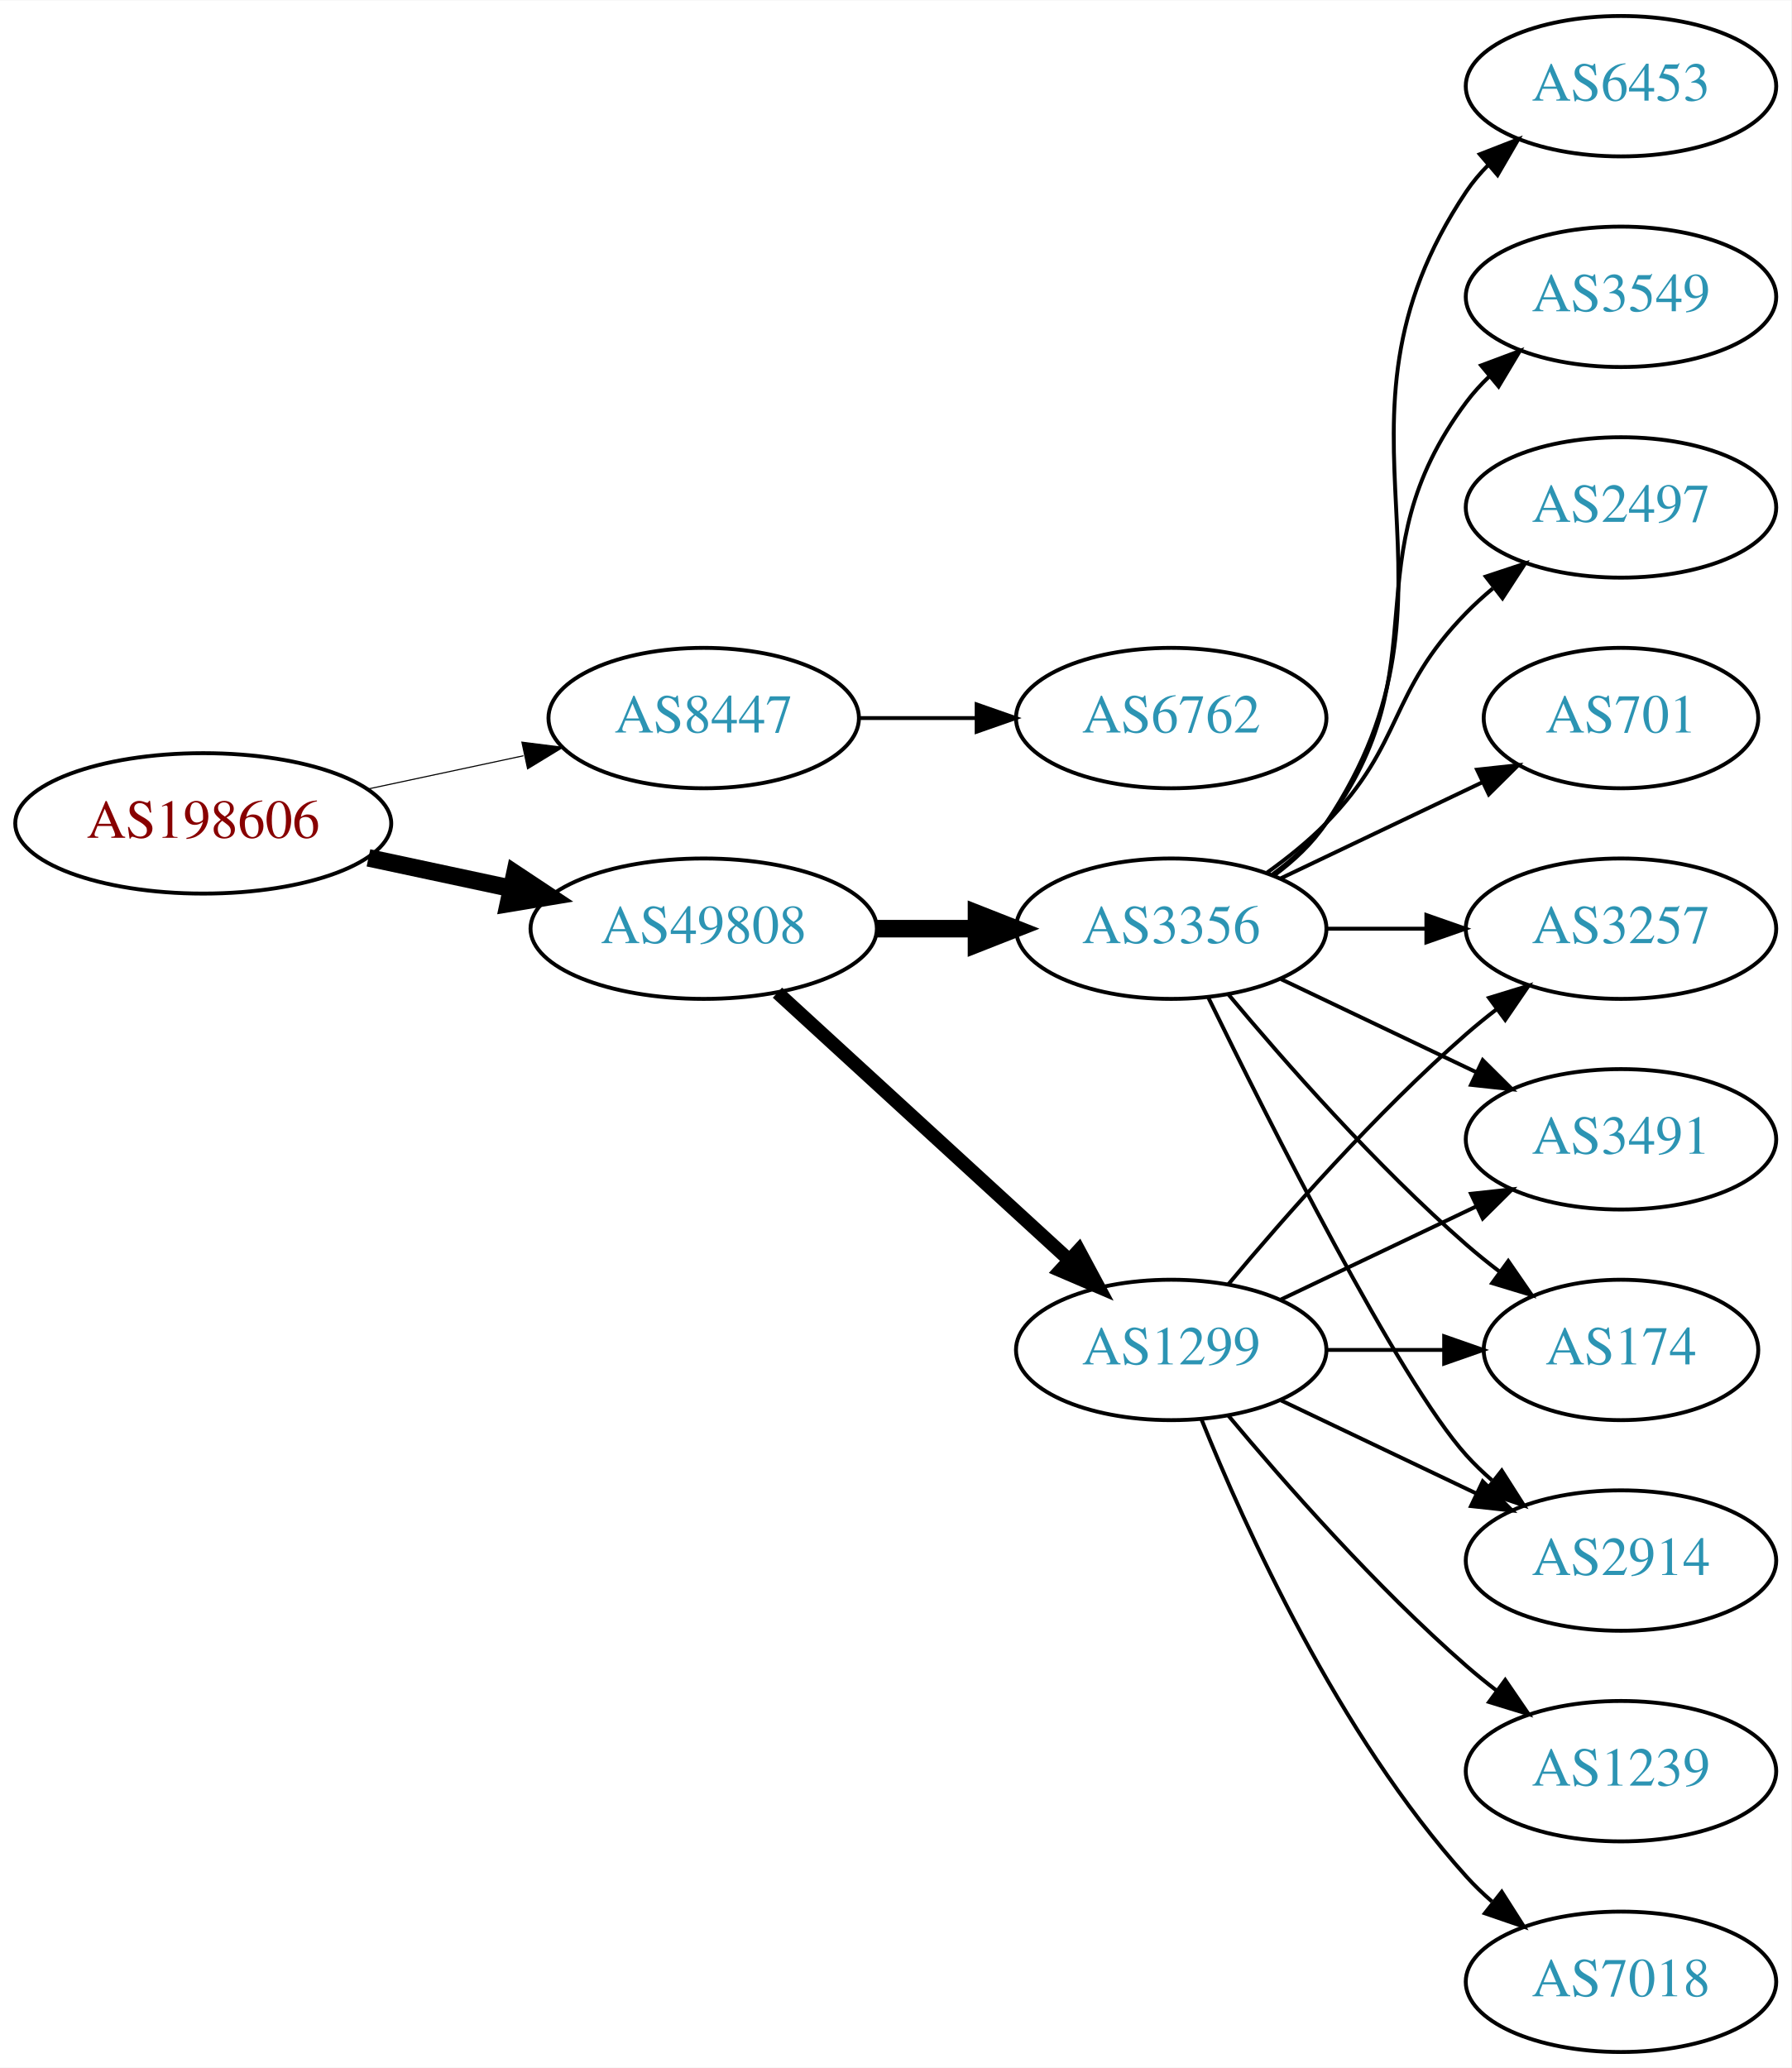
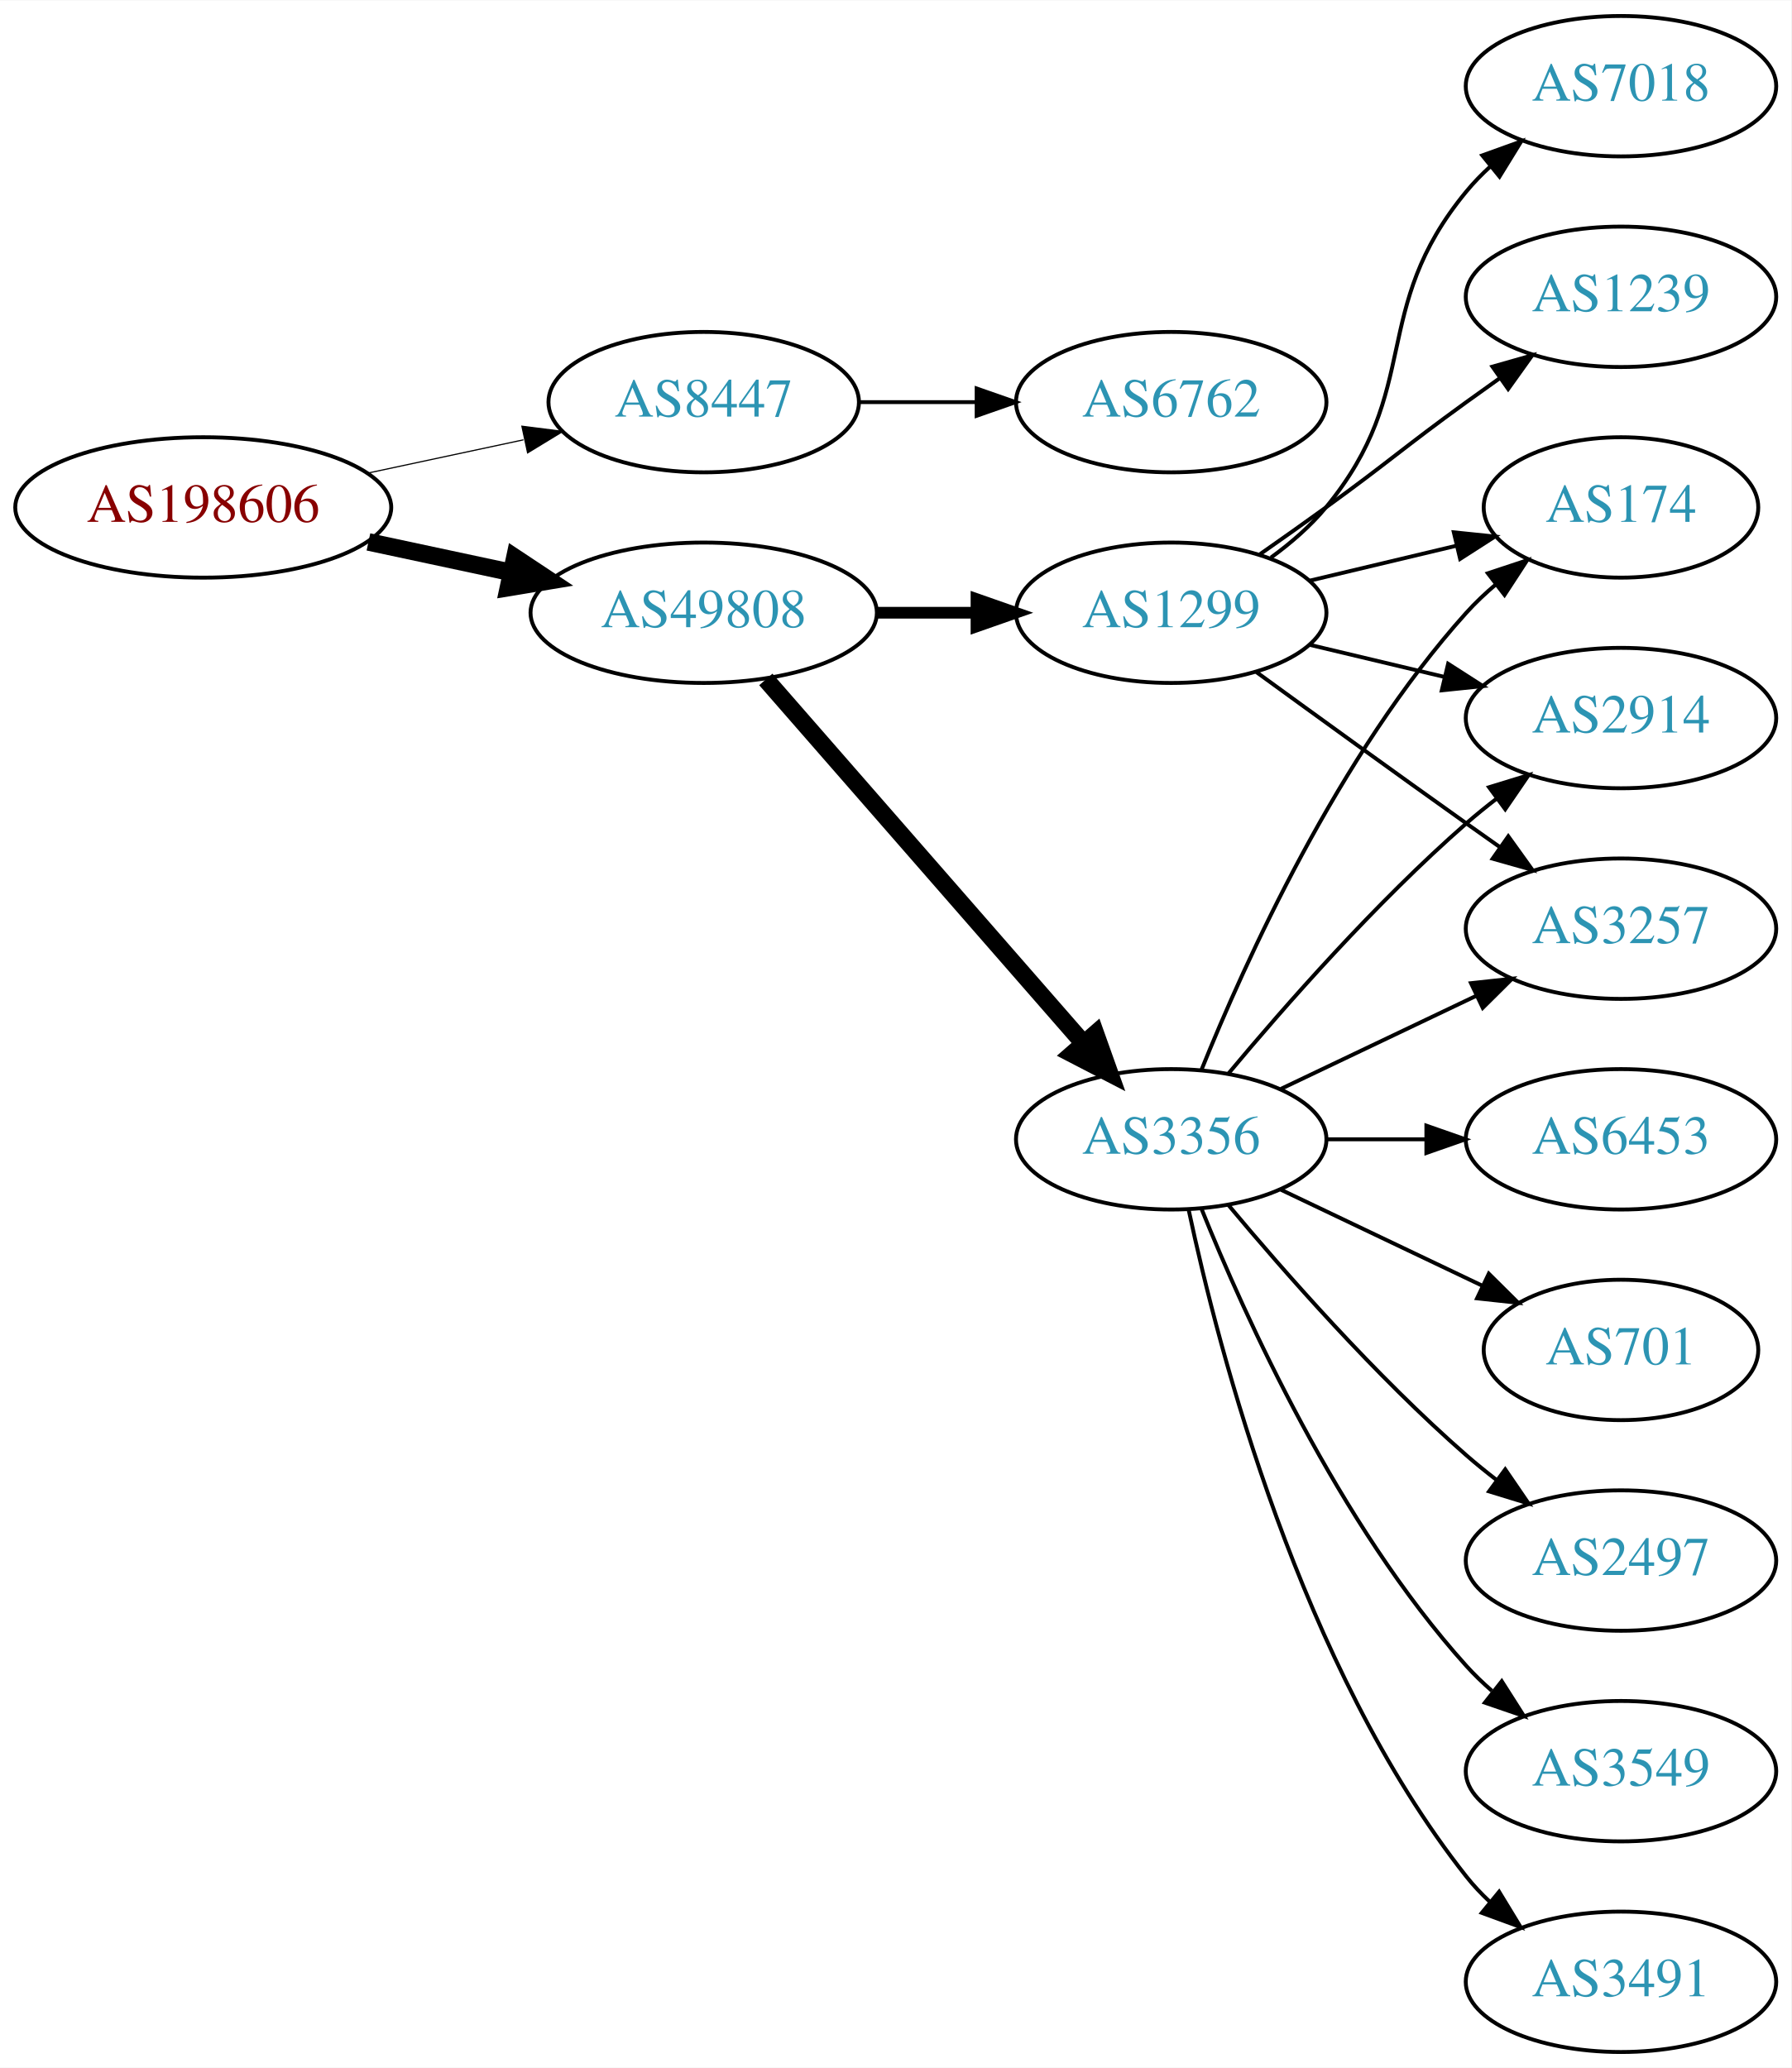
<svg xmlns="http://www.w3.org/2000/svg" xmlns:xlink="http://www.w3.org/1999/xlink" width="459pt" height="530pt" viewBox="0.00 0.00 459.17 530.00">
  <g id="graph0" class="graph" transform="scale(1 1) rotate(0) translate(4 526)">
    <polygon fill="white" stroke="none" points="-4,4 -4,-526 455.17,-526 455.17,4 -4,4" />
    <g id="node1" class="node">
      <g id="a_node1">
        <a xlink:href="/asn/198606" xlink:title="AS198606 ~ AMST-Systemtechnik GmbH [AT]">
-           <ellipse fill="#ffffff" stroke="black" cx="48.096" cy="-315" rx="48.192" ry="18" />
-           <text text-anchor="middle" x="48.096" y="-311.3" font-family="Times,serif" font-size="14.00" fill="#880000">AS198606</text>
+           <ellipse fill="#ffffff" stroke="black" cx="48.096" cy="-396" rx="48.192" ry="18" />
+           <text text-anchor="middle" x="48.096" y="-392.3" font-family="Times,serif" font-size="14.00" fill="#880000">AS198606</text>
        </a>
      </g>
    </g>
    <g id="node2" class="node">
      <g id="a_node2">
        <a xlink:href="/asn/8447" xlink:title="AS8447 ~ A1 Telekom Austria AG [AT]">
-           <ellipse fill="#ffffff" stroke="black" cx="176.388" cy="-342" rx="39.794" ry="18" />
-           <text text-anchor="middle" x="176.388" y="-338.3" font-family="Times,serif" font-size="14.00" fill="#2c94b3">AS8447</text>
+           <ellipse fill="#ffffff" stroke="black" cx="176.388" cy="-423" rx="39.794" ry="18" />
+           <text text-anchor="middle" x="176.388" y="-419.3" font-family="Times,serif" font-size="14.00" fill="#2c94b3">AS8447</text>
        </a>
      </g>
    </g>
    <g id="edge1" class="edge">
-       <path fill="none" stroke="black" stroke-width="0.281" d="M90.448,-323.841C103.163,-326.559 117.222,-329.565 130.181,-332.335" />
-       <polygon fill="black" stroke="black" stroke-width="0.281" points="129.781,-335.829 140.292,-334.497 131.245,-328.984 129.781,-335.829" />
+       <path fill="none" stroke="black" stroke-width="0.3" d="M90.448,-404.841C103.163,-407.559 117.222,-410.565 130.181,-413.335" />
+       <polygon fill="black" stroke="black" stroke-width="0.3" points="129.781,-416.829 140.292,-415.497 131.245,-409.984 129.781,-416.829" />
    </g>
    <g id="node3" class="node">
      <g id="a_node3">
        <a xlink:href="/asn/49808" xlink:title="AS49808 ~ POWERSPEED-AS [AT]">
-           <ellipse fill="#ffffff" stroke="black" cx="176.388" cy="-288" rx="44.393" ry="18" />
-           <text text-anchor="middle" x="176.388" y="-284.3" font-family="Times,serif" font-size="14.00" fill="#2c94b3">AS49808</text>
+           <ellipse fill="#ffffff" stroke="black" cx="176.388" cy="-369" rx="44.393" ry="18" />
+           <text text-anchor="middle" x="176.388" y="-365.3" font-family="Times,serif" font-size="14.00" fill="#2c94b3">AS49808</text>
        </a>
      </g>
    </g>
    <g id="edge2" class="edge">
-       <path fill="none" stroke="black" stroke-width="4.5" d="M90.448,-306.159C102.138,-303.66 114.964,-300.918 127.027,-298.339" />
-       <polygon fill="black" stroke="black" stroke-width="4.5" points="127.983,-302.161 136.939,-296.22 126.336,-294.46 127.983,-302.161" />
+       <path fill="none" stroke="black" stroke-width="4.5" d="M90.448,-387.159C102.138,-384.66 114.964,-381.918 127.027,-379.339" />
+       <polygon fill="black" stroke="black" stroke-width="4.5" points="127.983,-383.161 136.939,-377.22 126.336,-375.46 127.983,-383.161" />
    </g>
    <g id="node4" class="node">
      <g id="a_node4">
        <a xlink:href="/asn/6762" xlink:title="AS6762 ~ TELECOM ITALIA SPARKLE S.p.A. [IT]">
-           <ellipse fill="#ffffff" stroke="black" cx="296.23" cy="-342" rx="39.794" ry="18" />
-           <text text-anchor="middle" x="296.23" y="-338.3" font-family="Times,serif" font-size="14.00" fill="#2c94b3">AS6762</text>
+           <ellipse fill="#ffffff" stroke="black" cx="296.23" cy="-423" rx="39.794" ry="18" />
+           <text text-anchor="middle" x="296.23" y="-419.3" font-family="Times,serif" font-size="14.00" fill="#2c94b3">AS6762</text>
        </a>
      </g>
    </g>
    <g id="edge3" class="edge">
-       <path fill="none" stroke="black" d="M216.3,-342C225.854,-342 236.203,-342 246.166,-342" />
-       <polygon fill="black" stroke="black" points="246.358,-345.5 256.358,-342 246.358,-338.5 246.358,-345.5" />
+       <path fill="none" stroke="black" d="M216.3,-423C225.854,-423 236.203,-423 246.166,-423" />
+       <polygon fill="black" stroke="black" points="246.358,-426.5 256.358,-423 246.358,-419.5 246.358,-426.5" />
    </g>
    <g id="node5" class="node">
      <g id="a_node5">
        <a xlink:href="/asn/3356" xlink:title="AS3356 ~ Level 3 Parent, LLC [US]">
-           <ellipse fill="#ffffff" stroke="black" cx="296.23" cy="-288" rx="39.794" ry="18" />
-           <text text-anchor="middle" x="296.23" y="-284.3" font-family="Times,serif" font-size="14.00" fill="#2c94b3">AS3356</text>
+           <ellipse fill="#ffffff" stroke="black" cx="296.23" cy="-234" rx="39.794" ry="18" />
+           <text text-anchor="middle" x="296.23" y="-230.3" font-family="Times,serif" font-size="14.00" fill="#2c94b3">AS3356</text>
        </a>
      </g>
    </g>
    <g id="edge4" class="edge">
-       <path fill="none" stroke="black" stroke-width="4.5" d="M220.599,-288C228.911,-288 237.674,-288 246.156,-288" />
-       <polygon fill="black" stroke="black" stroke-width="4.5" points="246.315,-291.938 256.315,-288 246.315,-284.063 246.315,-291.938" />
+       <path fill="none" stroke="black" stroke-width="4.5" d="M192.312,-351.902C212.855,-328.369 249.974,-285.845 273.571,-258.813" />
+       <polygon fill="black" stroke="black" stroke-width="4.5" points="276.817,-261.082 280.426,-250.959 270.884,-255.903 276.817,-261.082" />
    </g>
    <g id="node6" class="node">
      <g id="a_node6">
        <a xlink:href="/asn/1299" xlink:title="AS1299 ~ Telia Carrier [EU]">
-           <ellipse fill="#ffffff" stroke="black" cx="296.23" cy="-180" rx="39.794" ry="18" />
-           <text text-anchor="middle" x="296.23" y="-176.3" font-family="Times,serif" font-size="14.00" fill="#2c94b3">AS1299</text>
+           <ellipse fill="#ffffff" stroke="black" cx="296.23" cy="-369" rx="39.794" ry="18" />
+           <text text-anchor="middle" x="296.23" y="-365.3" font-family="Times,serif" font-size="14.00" fill="#2c94b3">AS1299</text>
        </a>
      </g>
    </g>
    <g id="edge5" class="edge">
-       <path fill="none" stroke="black" stroke-width="3.5" d="M195.285,-271.597C215.214,-253.333 247.571,-223.678 270.048,-203.079" />
-       <polygon fill="black" stroke="black" stroke-width="3.5" points="272.543,-205.54 277.55,-196.203 267.813,-200.38 272.543,-205.54" />
+       <path fill="none" stroke="black" stroke-width="3" d="M220.599,-369C228.911,-369 237.674,-369 246.156,-369" />
+       <polygon fill="black" stroke="black" stroke-width="3" points="246.315,-372.5 256.315,-369 246.315,-365.5 246.315,-372.5" />
    </g>
    <g id="node7" class="node">
      <g id="a_node7">
        <a xlink:href="/asn/6453" xlink:title="AS6453 ~ TATA COMMUNICATIONS (AMERICA) INC [US]">
-           <ellipse fill="#ffffff" stroke="black" cx="411.523" cy="-504" rx="39.794" ry="18" />
-           <text text-anchor="middle" x="411.523" y="-500.3" font-family="Times,serif" font-size="14.00" fill="#2c94b3">AS6453</text>
+           <ellipse fill="#ffffff" stroke="black" cx="411.523" cy="-234" rx="39.794" ry="18" />
+           <text text-anchor="middle" x="411.523" y="-230.3" font-family="Times,serif" font-size="14.00" fill="#2c94b3">AS6453</text>
        </a>
      </g>
    </g>
    <g id="edge6" class="edge">
-       <path fill="none" stroke="black" d="M322.549,-301.607C327.605,-305.351 332.417,-309.831 335.877,-315 376.901,-376.294 330.852,-415.706 371.877,-477 373.498,-479.423 375.417,-481.695 377.519,-483.81" />
-       <polygon fill="black" stroke="black" points="375.332,-486.546 385.204,-490.393 379.886,-481.229 375.332,-486.546" />
+       <path fill="none" stroke="black" d="M335.902,-234C344.105,-234 352.869,-234 361.401,-234" />
+       <polygon fill="black" stroke="black" points="361.641,-237.5 371.641,-234 361.641,-230.5 361.641,-237.5" />
    </g>
    <g id="node8" class="node">
      <g id="a_node8">
-         <a xlink:href="/asn/174" xlink:title="AS174 ~ Cogent Communications [US]">
+         <a xlink:href="/asn/701" xlink:title="AS701 ~ UUNET [US]">
          <ellipse fill="#ffffff" stroke="black" cx="411.523" cy="-180" rx="35.194" ry="18" />
-           <text text-anchor="middle" x="411.523" y="-176.3" font-family="Times,serif" font-size="14.00" fill="#2c94b3">AS174</text>
+           <text text-anchor="middle" x="411.523" y="-176.3" font-family="Times,serif" font-size="14.00" fill="#2c94b3">AS701</text>
        </a>
      </g>
    </g>
    <g id="edge7" class="edge">
-       <path fill="none" stroke="black" d="M310.86,-271.183C325.143,-254.071 348.689,-227.255 371.877,-207 374.546,-204.668 377.419,-202.352 380.35,-200.114" />
-       <polygon fill="black" stroke="black" points="382.627,-202.784 388.641,-194.061 378.5,-197.13 382.627,-202.784" />
+       <path fill="none" stroke="black" d="M324.367,-221.066C339.798,-213.71 359.284,-204.423 375.819,-196.541" />
+       <polygon fill="black" stroke="black" points="377.64,-199.551 385.161,-192.089 374.628,-193.232 377.64,-199.551" />
    </g>
    <g id="node9" class="node">
      <g id="a_node9">
-         <a xlink:href="/asn/2914" xlink:title="AS2914 ~ NTT America, Inc. [US]">
-           <ellipse fill="#ffffff" stroke="black" cx="411.523" cy="-126" rx="39.794" ry="18" />
-           <text text-anchor="middle" x="411.523" y="-122.3" font-family="Times,serif" font-size="14.00" fill="#2c94b3">AS2914</text>
+         <a xlink:href="/asn/174" xlink:title="AS174 ~ Cogent Communications [US]">
+           <ellipse fill="#ffffff" stroke="black" cx="411.523" cy="-396" rx="35.194" ry="18" />
+           <text text-anchor="middle" x="411.523" y="-392.3" font-family="Times,serif" font-size="14.00" fill="#2c94b3">AS174</text>
        </a>
      </g>
    </g>
    <g id="edge8" class="edge">
-       <path fill="none" stroke="black" d="M305.668,-270.489C321.286,-238.491 354.673,-172.107 371.877,-153 373.879,-150.776 376.098,-148.637 378.43,-146.603" />
-       <polygon fill="black" stroke="black" points="380.961,-149.065 386.649,-140.127 376.628,-143.567 380.961,-149.065" />
+       <path fill="none" stroke="black" d="M303.978,-251.787C315.029,-279.243 339.082,-332.578 371.877,-369 374.192,-371.572 376.797,-374.03 379.533,-376.343" />
+       <polygon fill="black" stroke="black" points="377.398,-379.117 387.456,-382.448 381.671,-373.572 377.398,-379.117" />
    </g>
    <g id="node10" class="node">
      <g id="a_node10">
-         <a xlink:href="/asn/3549" xlink:title="AS3549 ~ Level 3 Parent, LLC [US]">
-           <ellipse fill="#ffffff" stroke="black" cx="411.523" cy="-450" rx="39.794" ry="18" />
-           <text text-anchor="middle" x="411.523" y="-446.3" font-family="Times,serif" font-size="14.00" fill="#2c94b3">AS3549</text>
+         <a xlink:href="/asn/2914" xlink:title="AS2914 ~ NTT America, Inc. [US]">
+           <ellipse fill="#ffffff" stroke="black" cx="411.523" cy="-342" rx="39.794" ry="18" />
+           <text text-anchor="middle" x="411.523" y="-338.3" font-family="Times,serif" font-size="14.00" fill="#2c94b3">AS2914</text>
        </a>
      </g>
    </g>
    <g id="edge9" class="edge">
-       <path fill="none" stroke="black" d="M322.161,-301.882C327.237,-305.611 332.155,-310.016 335.877,-315 366.148,-355.542 341.605,-382.458 371.877,-423 373.621,-425.336 375.628,-427.545 377.792,-429.617" />
-       <polygon fill="black" stroke="black" points="375.67,-432.405 385.592,-436.118 380.151,-427.027 375.67,-432.405" />
+       <path fill="none" stroke="black" d="M310.86,-250.817C325.143,-267.929 348.689,-294.745 371.877,-315 374.342,-317.154 376.981,-319.294 379.678,-321.372" />
+       <polygon fill="black" stroke="black" points="377.703,-324.264 387.832,-327.37 381.851,-318.625 377.703,-324.264" />
    </g>
    <g id="node11" class="node">
      <g id="a_node11">
+         <a xlink:href="/asn/2497" xlink:title="AS2497 ~ Internet Initiative Japan Inc. [JP]">
+           <ellipse fill="#ffffff" stroke="black" cx="411.523" cy="-126" rx="39.794" ry="18" />
+           <text text-anchor="middle" x="411.523" y="-122.3" font-family="Times,serif" font-size="14.00" fill="#2c94b3">AS2497</text>
+         </a>
+       </g>
+     </g>
+     <g id="edge10" class="edge">
+       <path fill="none" stroke="black" d="M310.86,-217.183C325.143,-200.071 348.689,-173.255 371.877,-153 374.342,-150.846 376.981,-148.706 379.678,-146.628" />
+       <polygon fill="black" stroke="black" points="381.851,-149.375 387.832,-140.63 377.703,-143.736 381.851,-149.375" />
+     </g>
+     <g id="node12" class="node">
+       <g id="a_node12">
+         <a xlink:href="/asn/3549" xlink:title="AS3549 ~ Level 3 Parent, LLC [US]">
+           <ellipse fill="#ffffff" stroke="black" cx="411.523" cy="-72" rx="39.794" ry="18" />
+           <text text-anchor="middle" x="411.523" y="-68.3" font-family="Times,serif" font-size="14.00" fill="#2c94b3">AS3549</text>
+         </a>
+       </g>
+     </g>
+     <g id="edge11" class="edge">
+       <path fill="none" stroke="black" d="M303.978,-216.213C315.029,-188.757 339.082,-135.422 371.877,-99 373.879,-96.776 376.098,-94.637 378.43,-92.603" />
+       <polygon fill="black" stroke="black" points="380.961,-95.065 386.649,-86.127 376.628,-89.567 380.961,-95.065" />
+     </g>
+     <g id="node13" class="node">
+       <g id="a_node13">
        <a xlink:href="/asn/3257" xlink:title="AS3257 ~ GTT [DE]">
          <ellipse fill="#ffffff" stroke="black" cx="411.523" cy="-288" rx="39.794" ry="18" />
          <text text-anchor="middle" x="411.523" y="-284.3" font-family="Times,serif" font-size="14.00" fill="#2c94b3">AS3257</text>
        </a>
      </g>
    </g>
-     <g id="edge10" class="edge">
-       <path fill="none" stroke="black" d="M335.902,-288C344.105,-288 352.869,-288 361.401,-288" />
-       <polygon fill="black" stroke="black" points="361.641,-291.5 371.641,-288 361.641,-284.5 361.641,-291.5" />
-     </g>
-     <g id="node12" class="node">
-       <g id="a_node12">
-         <a xlink:href="/asn/3491" xlink:title="AS3491 ~ PCCW Global, Inc. [US]">
-           <ellipse fill="#ffffff" stroke="black" cx="411.523" cy="-234" rx="39.794" ry="18" />
-           <text text-anchor="middle" x="411.523" y="-230.3" font-family="Times,serif" font-size="14.00" fill="#2c94b3">AS3491</text>
-         </a>
-       </g>
-     </g>
-     <g id="edge11" class="edge">
-       <path fill="none" stroke="black" d="M324.367,-275.066C339.361,-267.919 358.182,-258.948 374.405,-251.215" />
-       <polygon fill="black" stroke="black" points="376.087,-254.291 383.608,-246.829 373.075,-247.972 376.087,-254.291" />
-     </g>
-     <g id="node13" class="node">
-       <g id="a_node13">
-         <a xlink:href="/asn/2497" xlink:title="AS2497 ~ Internet Initiative Japan Inc. [JP]">
-           <ellipse fill="#ffffff" stroke="black" cx="411.523" cy="-396" rx="39.794" ry="18" />
-           <text text-anchor="middle" x="411.523" y="-392.3" font-family="Times,serif" font-size="14.00" fill="#2c94b3">AS2497</text>
-         </a>
-       </g>
-     </g>
    <g id="edge12" class="edge">
-       <path fill="none" stroke="black" d="M320.824,-302.389C326.08,-306.148 331.412,-310.437 335.877,-315 356.049,-335.617 351.704,-348.383 371.877,-369 373.969,-371.139 376.253,-373.218 378.63,-375.21" />
-       <polygon fill="black" stroke="black" points="376.873,-378.275 386.929,-381.611 381.148,-372.732 376.873,-378.275" />
+       <path fill="none" stroke="black" d="M324.367,-246.934C339.361,-254.081 358.182,-263.052 374.405,-270.785" />
+       <polygon fill="black" stroke="black" points="373.075,-274.028 383.608,-275.171 376.087,-267.709 373.075,-274.028" />
    </g>
    <g id="node14" class="node">
      <g id="a_node14">
-         <a xlink:href="/asn/701" xlink:title="AS701 ~ UUNET [US]">
-           <ellipse fill="#ffffff" stroke="black" cx="411.523" cy="-342" rx="35.194" ry="18" />
-           <text text-anchor="middle" x="411.523" y="-338.3" font-family="Times,serif" font-size="14.00" fill="#2c94b3">AS701</text>
+         <a xlink:href="/asn/3491" xlink:title="AS3491 ~ PCCW Global, Inc. [US]">
+           <ellipse fill="#ffffff" stroke="black" cx="411.523" cy="-18" rx="39.794" ry="18" />
+           <text text-anchor="middle" x="411.523" y="-14.3" font-family="Times,serif" font-size="14.00" fill="#2c94b3">AS3491</text>
        </a>
      </g>
    </g>
    <g id="edge13" class="edge">
-       <path fill="none" stroke="black" d="M324.367,-300.934C339.798,-308.29 359.284,-317.577 375.819,-325.459" />
-       <polygon fill="black" stroke="black" points="374.628,-328.768 385.161,-329.911 377.64,-322.449 374.628,-328.768" />
-     </g>
-     <g id="edge19" class="edge">
-       <path fill="none" stroke="black" d="M335.902,-180C345.608,-180 356.098,-180 366.061,-180" />
-       <polygon fill="black" stroke="black" points="366.198,-183.5 376.198,-180 366.198,-176.5 366.198,-183.5" />
-     </g>
-     <g id="edge16" class="edge">
-       <path fill="none" stroke="black" d="M324.367,-167.066C339.361,-159.919 358.182,-150.948 374.405,-143.215" />
-       <polygon fill="black" stroke="black" points="376.087,-146.291 383.608,-138.829 373.075,-139.972 376.087,-146.291" />
-     </g>
-     <g id="edge18" class="edge">
-       <path fill="none" stroke="black" d="M310.86,-196.817C325.143,-213.929 348.689,-240.745 371.877,-261 374.342,-263.154 376.981,-265.294 379.678,-267.372" />
-       <polygon fill="black" stroke="black" points="377.703,-270.264 387.832,-273.37 381.851,-264.625 377.703,-270.264" />
+       <path fill="none" stroke="black" d="M300.72,-215.84C308.351,-179.97 329.343,-98.845 371.877,-45 373.684,-42.712 375.737,-40.538 377.932,-38.49" />
+       <polygon fill="black" stroke="black" points="380.285,-41.086 385.791,-32.034 375.842,-35.677 380.285,-41.086" />
+     </g>
+     <g id="edge17" class="edge">
+       <path fill="none" stroke="black" d="M331.837,-377.248C343.632,-380.058 356.937,-383.229 369.204,-386.153" />
+       <polygon fill="black" stroke="black" points="368.67,-389.624 379.209,-388.537 370.293,-382.814 368.67,-389.624" />
    </g>
    <g id="edge14" class="edge">
-       <path fill="none" stroke="black" d="M324.367,-192.934C339.361,-200.081 358.182,-209.052 374.405,-216.785" />
-       <polygon fill="black" stroke="black" points="373.075,-220.028 383.608,-221.171 376.087,-213.709 373.075,-220.028" />
+       <path fill="none" stroke="black" d="M331.837,-360.752C342.709,-358.162 354.863,-355.265 366.305,-352.538" />
+       <polygon fill="black" stroke="black" points="367.212,-355.92 376.128,-350.197 365.589,-349.111 367.212,-355.92" />
+     </g>
+     <g id="edge15" class="edge">
+       <path fill="none" stroke="black" d="M318.078,-353.778C333.012,-342.909 353.626,-327.975 371.877,-315 374.697,-312.995 377.64,-310.915 380.588,-308.841" />
+       <polygon fill="black" stroke="black" points="382.634,-311.681 388.813,-303.074 378.616,-305.95 382.634,-311.681" />
    </g>
    <g id="node15" class="node">
      <g id="a_node15">
-         <a xlink:href="/asn/1239" xlink:title="AS1239 ~ Sprint [US]">
-           <ellipse fill="#ffffff" stroke="black" cx="411.523" cy="-72" rx="39.794" ry="18" />
-           <text text-anchor="middle" x="411.523" y="-68.3" font-family="Times,serif" font-size="14.00" fill="#2c94b3">AS1239</text>
-         </a>
-       </g>
-     </g>
-     <g id="edge15" class="edge">
-       <path fill="none" stroke="black" d="M310.86,-163.183C325.143,-146.071 348.689,-119.255 371.877,-99 374.342,-96.846 376.981,-94.706 379.678,-92.628" />
-       <polygon fill="black" stroke="black" points="381.851,-95.375 387.832,-86.63 377.703,-89.736 381.851,-95.375" />
+         <a xlink:href="/asn/7018" xlink:title="AS7018 ~ AT&amp;T Services, Inc. [US]">
+           <ellipse fill="#ffffff" stroke="black" cx="411.523" cy="-504" rx="39.794" ry="18" />
+           <text text-anchor="middle" x="411.523" y="-500.3" font-family="Times,serif" font-size="14.00" fill="#2c94b3">AS7018</text>
+         </a>
+       </g>
+     </g>
+     <g id="edge16" class="edge">
+       <path fill="none" stroke="black" d="M321.811,-383.156C326.905,-386.872 331.919,-391.201 335.877,-396 360.941,-426.394 346.812,-446.606 371.877,-477 373.732,-479.25 375.819,-481.396 378.038,-483.424" />
+       <polygon fill="black" stroke="black" points="375.973,-486.256 385.942,-489.844 380.386,-480.823 375.973,-486.256" />
    </g>
    <g id="node16" class="node">
      <g id="a_node16">
-         <a xlink:href="/asn/7018" xlink:title="AS7018 ~ AT&amp;T Services, Inc. [US]">
-           <ellipse fill="#ffffff" stroke="black" cx="411.523" cy="-18" rx="39.794" ry="18" />
-           <text text-anchor="middle" x="411.523" y="-14.3" font-family="Times,serif" font-size="14.00" fill="#2c94b3">AS7018</text>
-         </a>
-       </g>
-     </g>
-     <g id="edge17" class="edge">
-       <path fill="none" stroke="black" d="M303.978,-162.213C315.029,-134.757 339.082,-81.422 371.877,-45 373.879,-42.776 376.098,-40.637 378.43,-38.603" />
-       <polygon fill="black" stroke="black" points="380.961,-41.065 386.649,-32.127 376.628,-35.567 380.961,-41.065" />
+         <a xlink:href="/asn/1239" xlink:title="AS1239 ~ Sprint [US]">
+           <ellipse fill="#ffffff" stroke="black" cx="411.523" cy="-450" rx="39.794" ry="18" />
+           <text text-anchor="middle" x="411.523" y="-446.3" font-family="Times,serif" font-size="14.00" fill="#2c94b3">AS1239</text>
+         </a>
+       </g>
+     </g>
+     <g id="edge18" class="edge">
+       <path fill="none" stroke="black" d="M318.987,-384.009C324.522,-387.879 330.44,-392.064 335.877,-396 352.076,-407.729 355.677,-411.271 371.877,-423 374.68,-425.029 377.611,-427.125 380.552,-429.21" />
+       <polygon fill="black" stroke="black" points="378.574,-432.097 388.766,-434.991 382.603,-426.373 378.574,-432.097" />
    </g>
  </g>
</svg>
